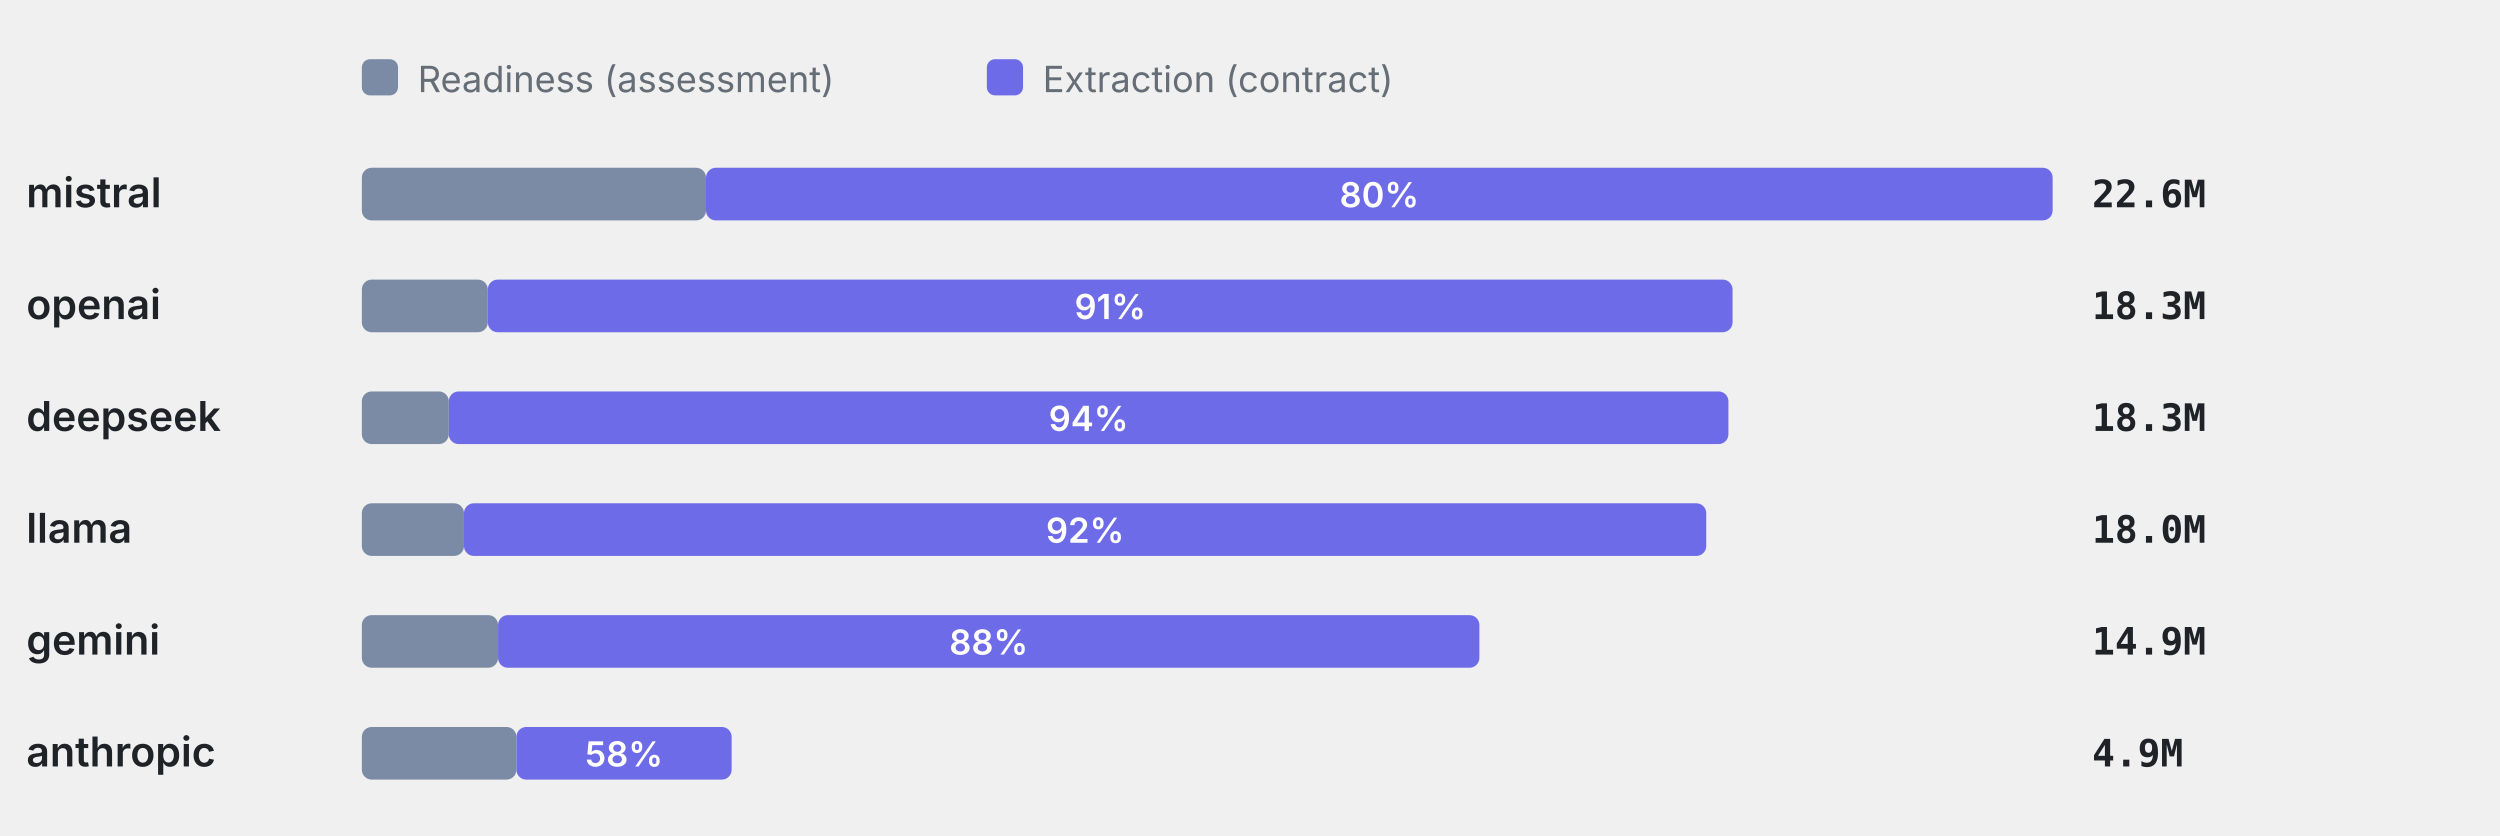
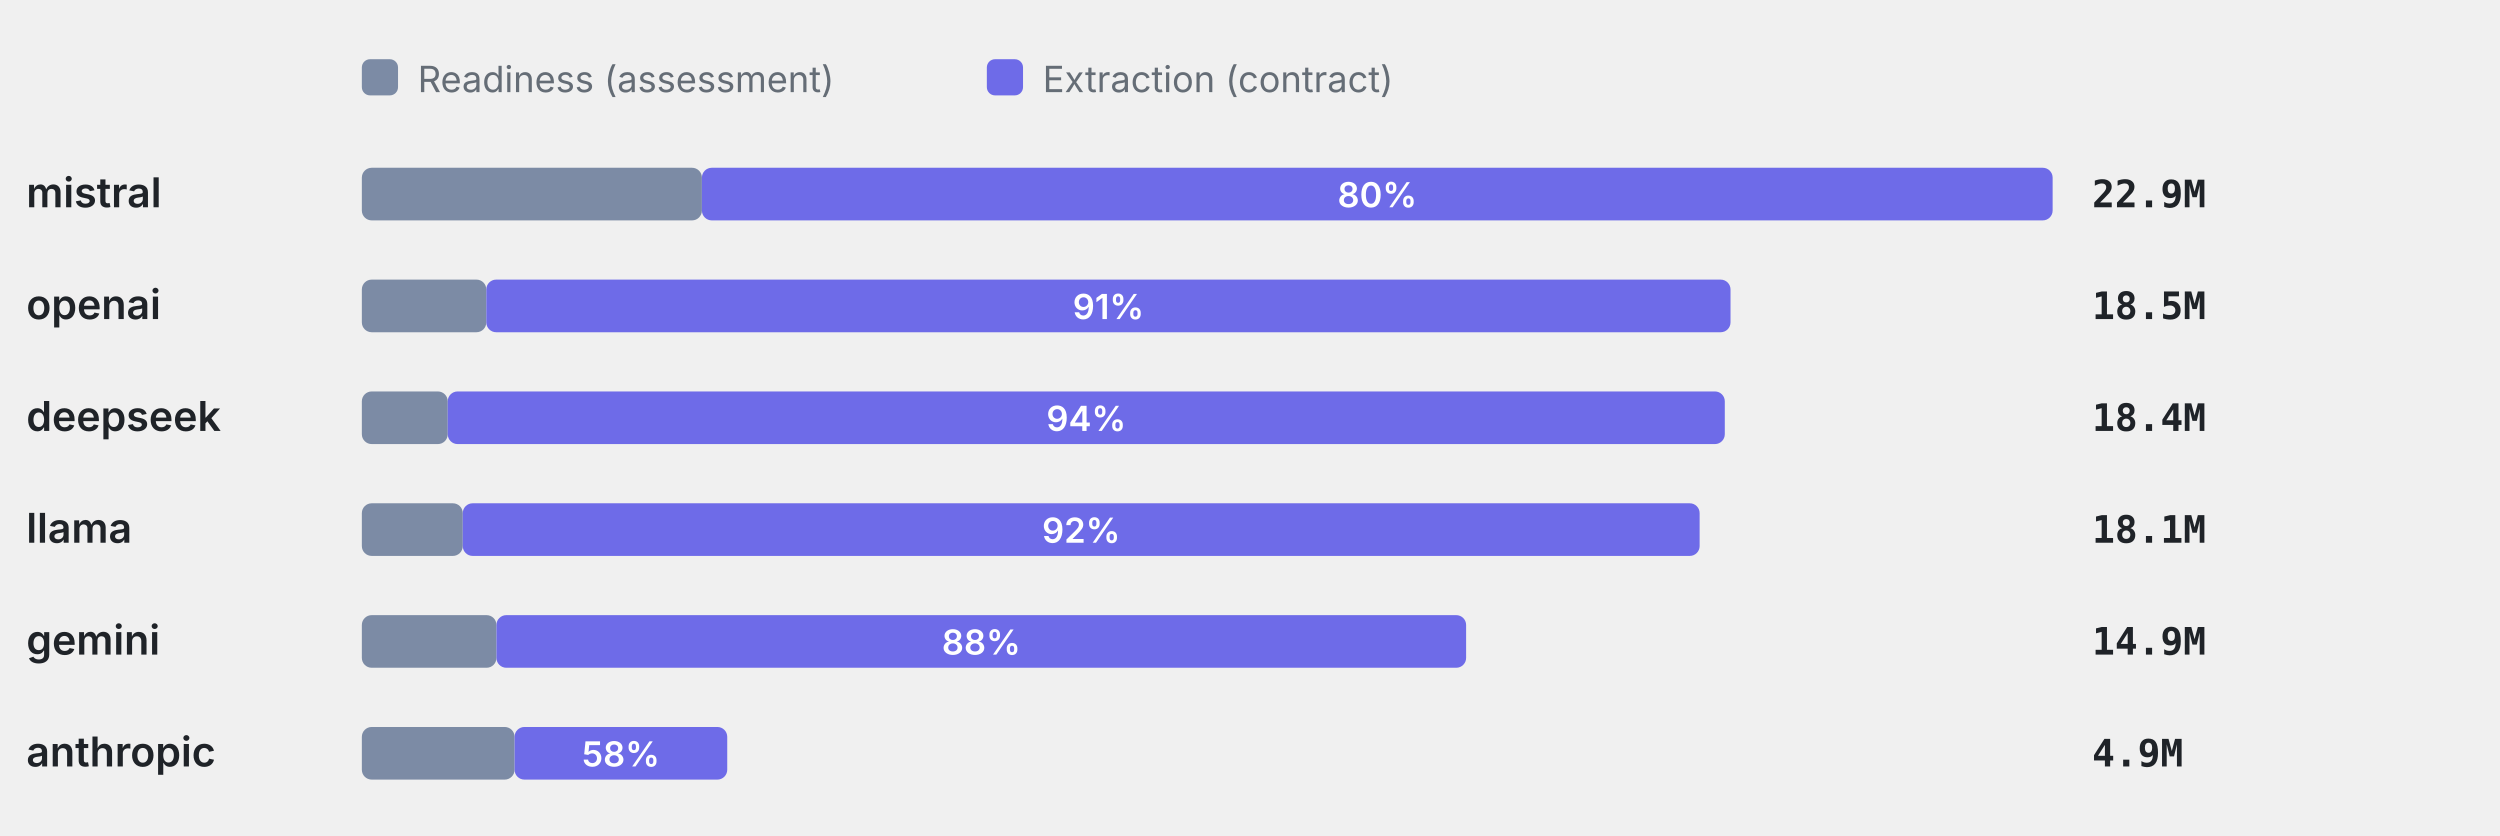
<svg xmlns="http://www.w3.org/2000/svg" viewBox="0 0 760 254" width="760" height="254" role="img" aria-label="Token split readiness vs extraction" font-family="-apple-system,BlinkMacSystemFont,'Segoe UI',system-ui,sans-serif">
  <rect x="110" y="18" width="11" height="11" rx="2.5" fill="#7C8BA5" />
  <text x="127" y="28" font-size="11" font-weight="400" text-anchor="start" fill="#656d76">Readiness (assessment)</text>
  <rect x="300" y="18" width="11" height="11" rx="2.5" fill="#6E6BE8" />
  <text x="317" y="28" font-size="11" font-weight="400" text-anchor="start" fill="#656d76">Extraction (contract)</text>
  <text x="8" y="63" font-size="12.5" font-weight="600" text-anchor="start" fill="#1f2328">mistral</text>
-   <rect x="110" y="51" width="104.62" height="16" rx="3" fill="#7C8BA5" />
-   <rect x="214.62" y="51" width="409.38" height="16" rx="3" fill="#6E6BE8" />
-   <text x="419.31" y="63" font-size="10.5" font-weight="600" text-anchor="middle" fill="#fff">80%</text>
-   <text x="636" y="63" font-size="11.5" font-weight="600" text-anchor="start" fill="#1f2328" font-family="ui-monospace,SFMono-Regular,Menlo,monospace">22.6M</text>
+   <rect x="110" y="51" width="103.38" height="16" rx="3" fill="#7C8BA5" />
+   <rect x="213.38" y="51" width="410.62" height="16" rx="3" fill="#6E6BE8" />
+   <text x="418.69" y="63" font-size="10.5" font-weight="600" text-anchor="middle" fill="#fff">80%</text>
+   <text x="636" y="63" font-size="11.5" font-weight="600" text-anchor="start" fill="#1f2328" font-family="ui-monospace,SFMono-Regular,Menlo,monospace">22.9M</text>
  <text x="8" y="97" font-size="12.5" font-weight="600" text-anchor="start" fill="#1f2328">openai</text>
-   <rect x="110" y="85" width="38.29" height="16" rx="3" fill="#7C8BA5" />
-   <rect x="148.29" y="85" width="378.41" height="16" rx="3" fill="#6E6BE8" />
-   <text x="337.5" y="97" font-size="10.5" font-weight="600" text-anchor="middle" fill="#fff">91%</text>
-   <text x="636" y="97" font-size="11.5" font-weight="600" text-anchor="start" fill="#1f2328" font-family="ui-monospace,SFMono-Regular,Menlo,monospace">18.3M</text>
+   <rect x="110" y="85" width="37.84" height="16" rx="3" fill="#7C8BA5" />
+   <rect x="147.84" y="85" width="378.24" height="16" rx="3" fill="#6E6BE8" />
+   <text x="336.96" y="97" font-size="10.5" font-weight="600" text-anchor="middle" fill="#fff">91%</text>
+   <text x="636" y="97" font-size="11.5" font-weight="600" text-anchor="start" fill="#1f2328" font-family="ui-monospace,SFMono-Regular,Menlo,monospace">18.5M</text>
  <text x="8" y="131" font-size="12.5" font-weight="600" text-anchor="start" fill="#1f2328">deepseek</text>
-   <rect x="110" y="119" width="26.43" height="16" rx="3" fill="#7C8BA5" />
-   <rect x="136.43" y="119" width="389.01" height="16" rx="3" fill="#6E6BE8" />
-   <text x="330.93" y="131" font-size="10.5" font-weight="600" text-anchor="middle" fill="#fff">94%</text>
-   <text x="636" y="131" font-size="11.5" font-weight="600" text-anchor="start" fill="#1f2328" font-family="ui-monospace,SFMono-Regular,Menlo,monospace">18.3M</text>
+   <rect x="110" y="119" width="26.11" height="16" rx="3" fill="#7C8BA5" />
+   <rect x="136.11" y="119" width="388.23" height="16" rx="3" fill="#6E6BE8" />
+   <text x="330.23" y="131" font-size="10.5" font-weight="600" text-anchor="middle" fill="#fff">94%</text>
+   <text x="636" y="131" font-size="11.5" font-weight="600" text-anchor="start" fill="#1f2328" font-family="ui-monospace,SFMono-Regular,Menlo,monospace">18.4M</text>
  <text x="8" y="165" font-size="12.5" font-weight="600" text-anchor="start" fill="#1f2328">llama</text>
-   <rect x="110" y="153" width="31.05" height="16" rx="3" fill="#7C8BA5" />
-   <rect x="141.05" y="153" width="377.65" height="16" rx="3" fill="#6E6BE8" />
-   <text x="329.88" y="165" font-size="10.5" font-weight="600" text-anchor="middle" fill="#fff">92%</text>
-   <text x="636" y="165" font-size="11.5" font-weight="600" text-anchor="start" fill="#1f2328" font-family="ui-monospace,SFMono-Regular,Menlo,monospace">18.0M</text>
+   <rect x="110" y="153" width="30.68" height="16" rx="3" fill="#7C8BA5" />
+   <rect x="140.68" y="153" width="376.01" height="16" rx="3" fill="#6E6BE8" />
+   <text x="328.69" y="165" font-size="10.5" font-weight="600" text-anchor="middle" fill="#fff">92%</text>
+   <text x="636" y="165" font-size="11.5" font-weight="600" text-anchor="start" fill="#1f2328" font-family="ui-monospace,SFMono-Regular,Menlo,monospace">18.1M</text>
  <text x="8" y="199" font-size="12.5" font-weight="600" text-anchor="start" fill="#1f2328">gemini</text>
-   <rect x="110" y="187" width="41.41" height="16" rx="3" fill="#7C8BA5" />
-   <rect x="151.41" y="187" width="298.32" height="16" rx="3" fill="#6E6BE8" />
-   <text x="300.57" y="199" font-size="10.5" font-weight="600" text-anchor="middle" fill="#fff">88%</text>
+   <rect x="110" y="187" width="40.92" height="16" rx="3" fill="#7C8BA5" />
+   <rect x="150.92" y="187" width="294.78" height="16" rx="3" fill="#6E6BE8" />
+   <text x="298.31" y="199" font-size="10.5" font-weight="600" text-anchor="middle" fill="#fff">88%</text>
  <text x="636" y="199" font-size="11.5" font-weight="600" text-anchor="start" fill="#1f2328" font-family="ui-monospace,SFMono-Regular,Menlo,monospace">14.9M</text>
  <text x="8" y="233" font-size="12.5" font-weight="600" text-anchor="start" fill="#1f2328">anthropic</text>
-   <rect x="110" y="221" width="46.99" height="16" rx="3" fill="#7C8BA5" />
-   <rect x="156.99" y="221" width="65.43" height="16" rx="3" fill="#6E6BE8" />
-   <text x="189.7" y="233" font-size="10.5" font-weight="600" text-anchor="middle" fill="#fff">58%</text>
+   <rect x="110" y="221" width="46.43" height="16" rx="3" fill="#7C8BA5" />
+   <rect x="156.43" y="221" width="64.65" height="16" rx="3" fill="#6E6BE8" />
+   <text x="188.76" y="233" font-size="10.5" font-weight="600" text-anchor="middle" fill="#fff">58%</text>
  <text x="636" y="233" font-size="11.5" font-weight="600" text-anchor="start" fill="#1f2328" font-family="ui-monospace,SFMono-Regular,Menlo,monospace">4.9M</text>
</svg>
